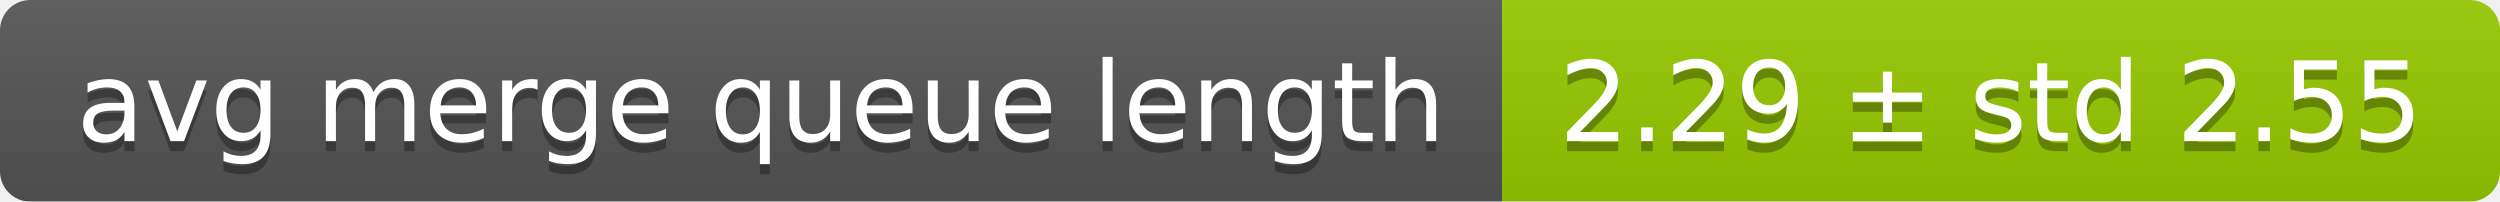
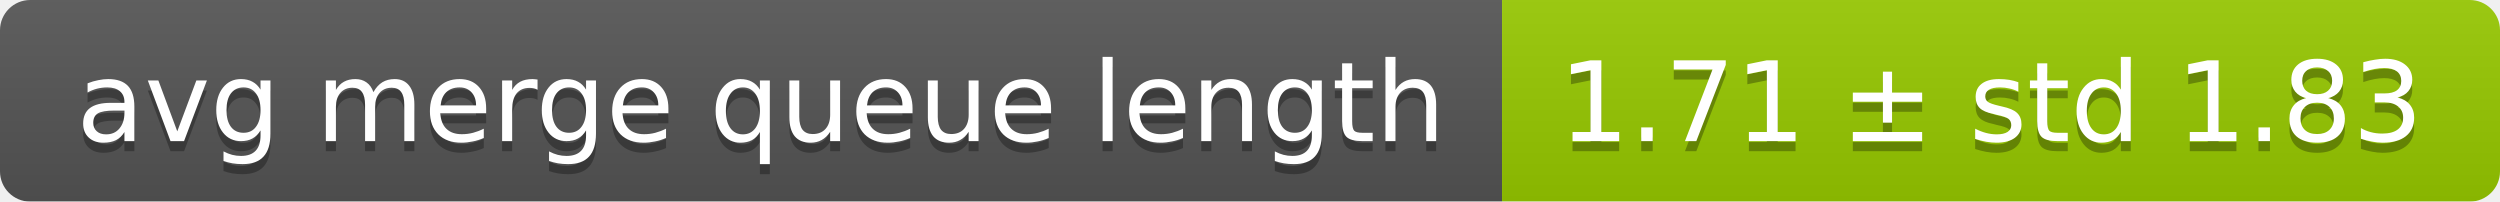
<svg xmlns="http://www.w3.org/2000/svg" width="248" height="20">
  <linearGradient id="smooth" x2="0" y2="100%">
    <stop offset="0" stop-color="#bbb" stop-opacity=".1" />
    <stop offset="1" stop-opacity=".1" />
  </linearGradient>
  <mask id="round">
    <rect width="248" height="20" rx="3" fill="#fff" />
  </mask>
  <g mask="url(#round)">
    <rect width="149" height="20" fill="#555" />
    <rect x="149" width="99" height="20" fill="#97ca00" />
    <rect width="248" height="20" fill="url(#smooth)" />
  </g>
  <g fill="#fff" text-anchor="middle" font-family="DejaVu Sans,Verdana,Geneva,sans-serif" font-size="11">
    <text x="75.5" y="15" fill="#010101" fill-opacity=".3">avg merge queue length</text>
    <text x="75.5" y="14">avg merge queue length</text>
-     <text x="197.5" y="15" fill="#010101" fill-opacity=".3">2.29 ± std 2.55</text>
-     <text x="197.5" y="14">2.29 ± std 2.55</text>
+     <text x="197.5" y="15" fill="#010101" fill-opacity=".3">1.71 ± std 1.83</text>
+     <text x="197.5" y="14">1.71 ± std 1.83</text>
  </g>
</svg>
